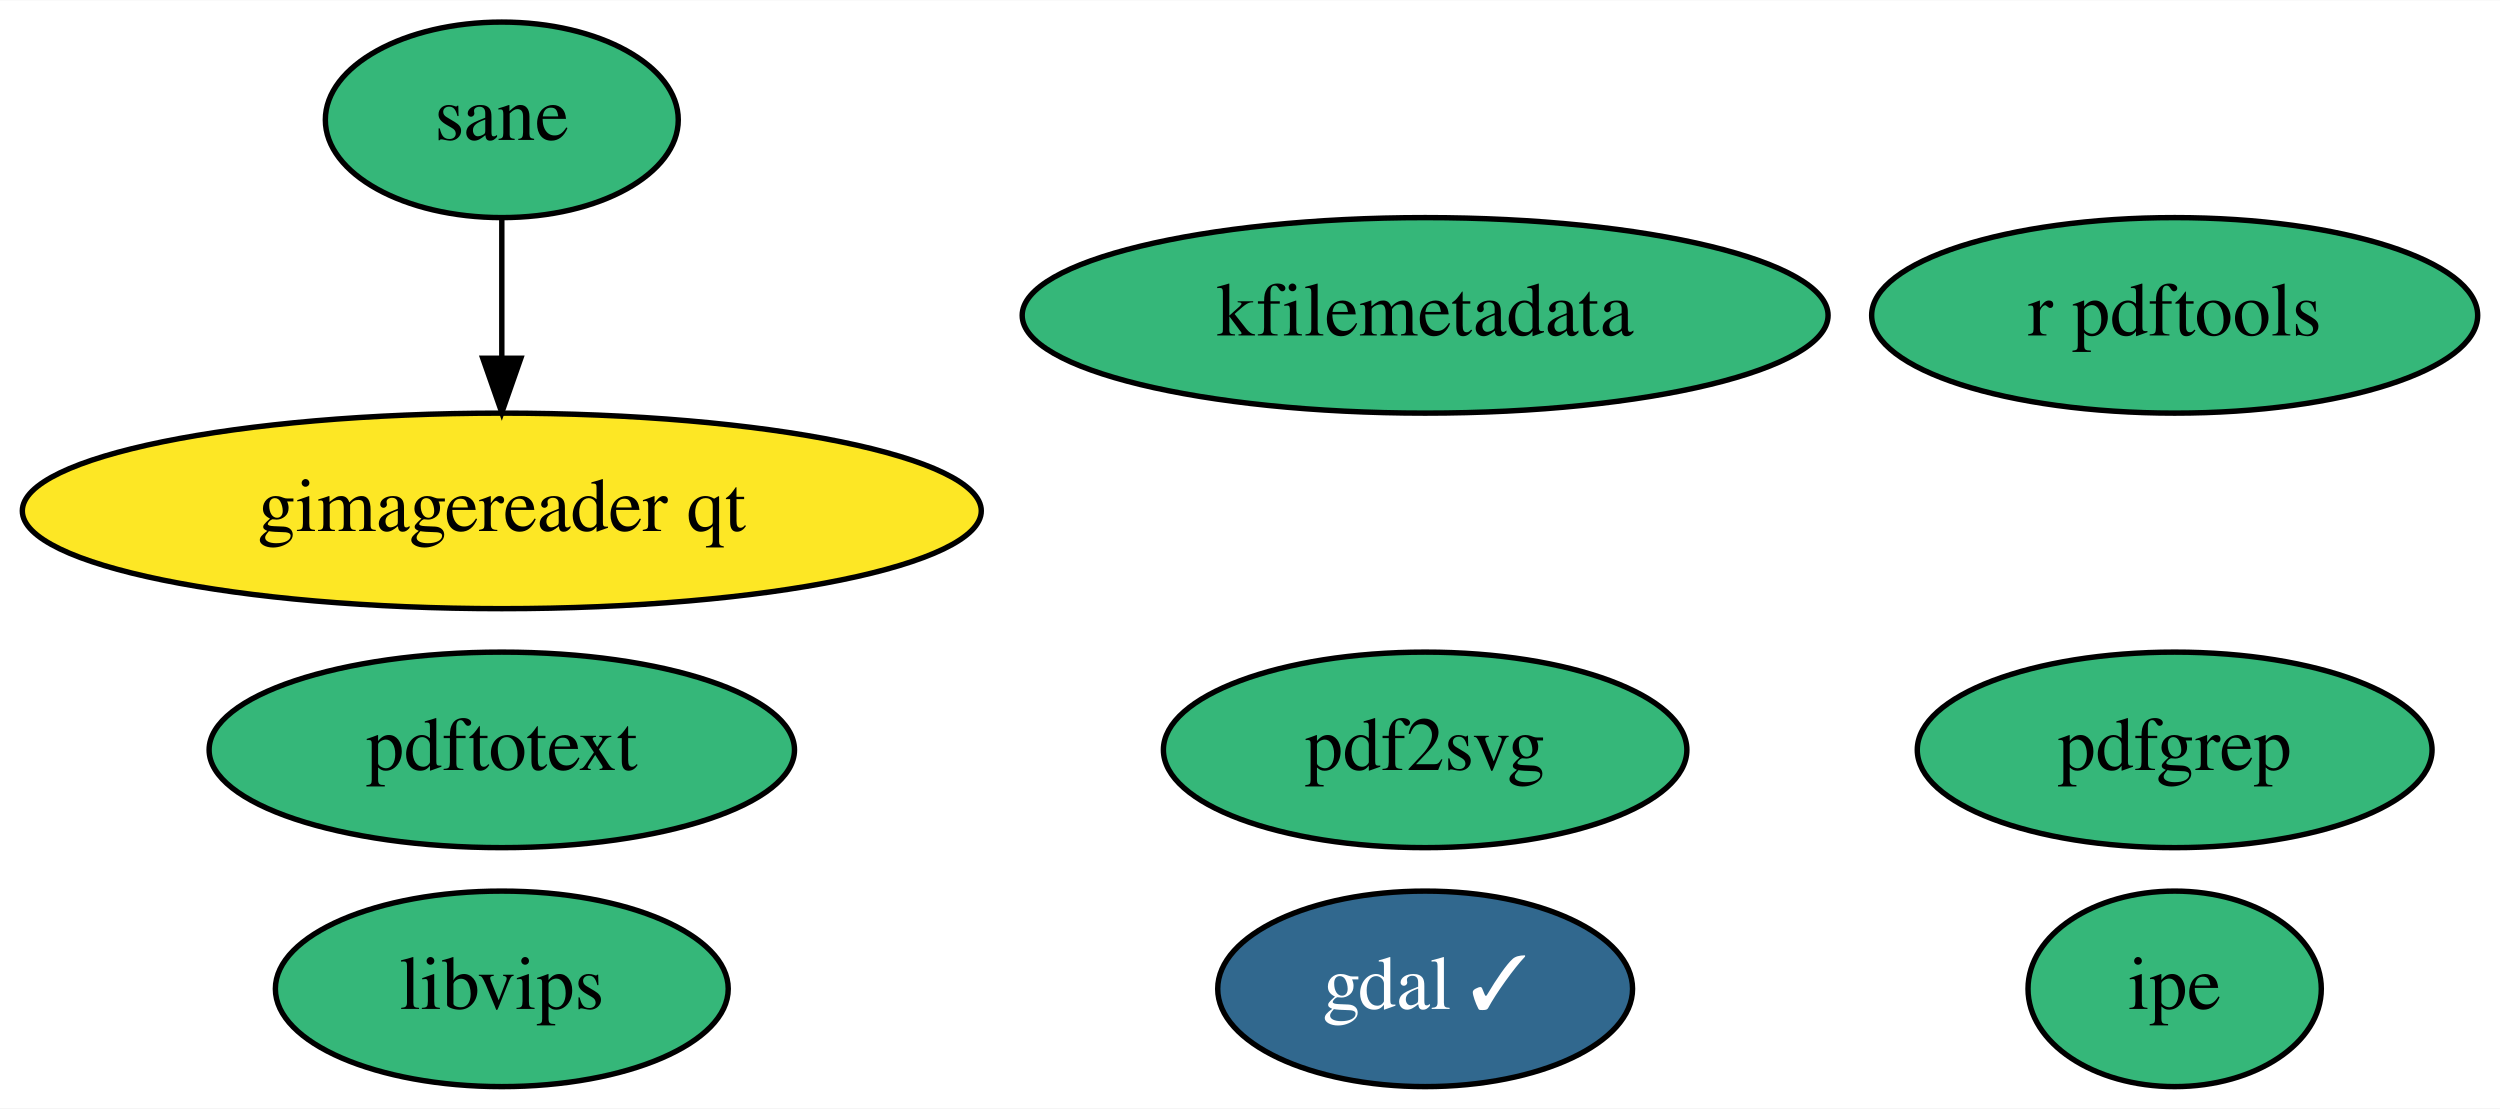
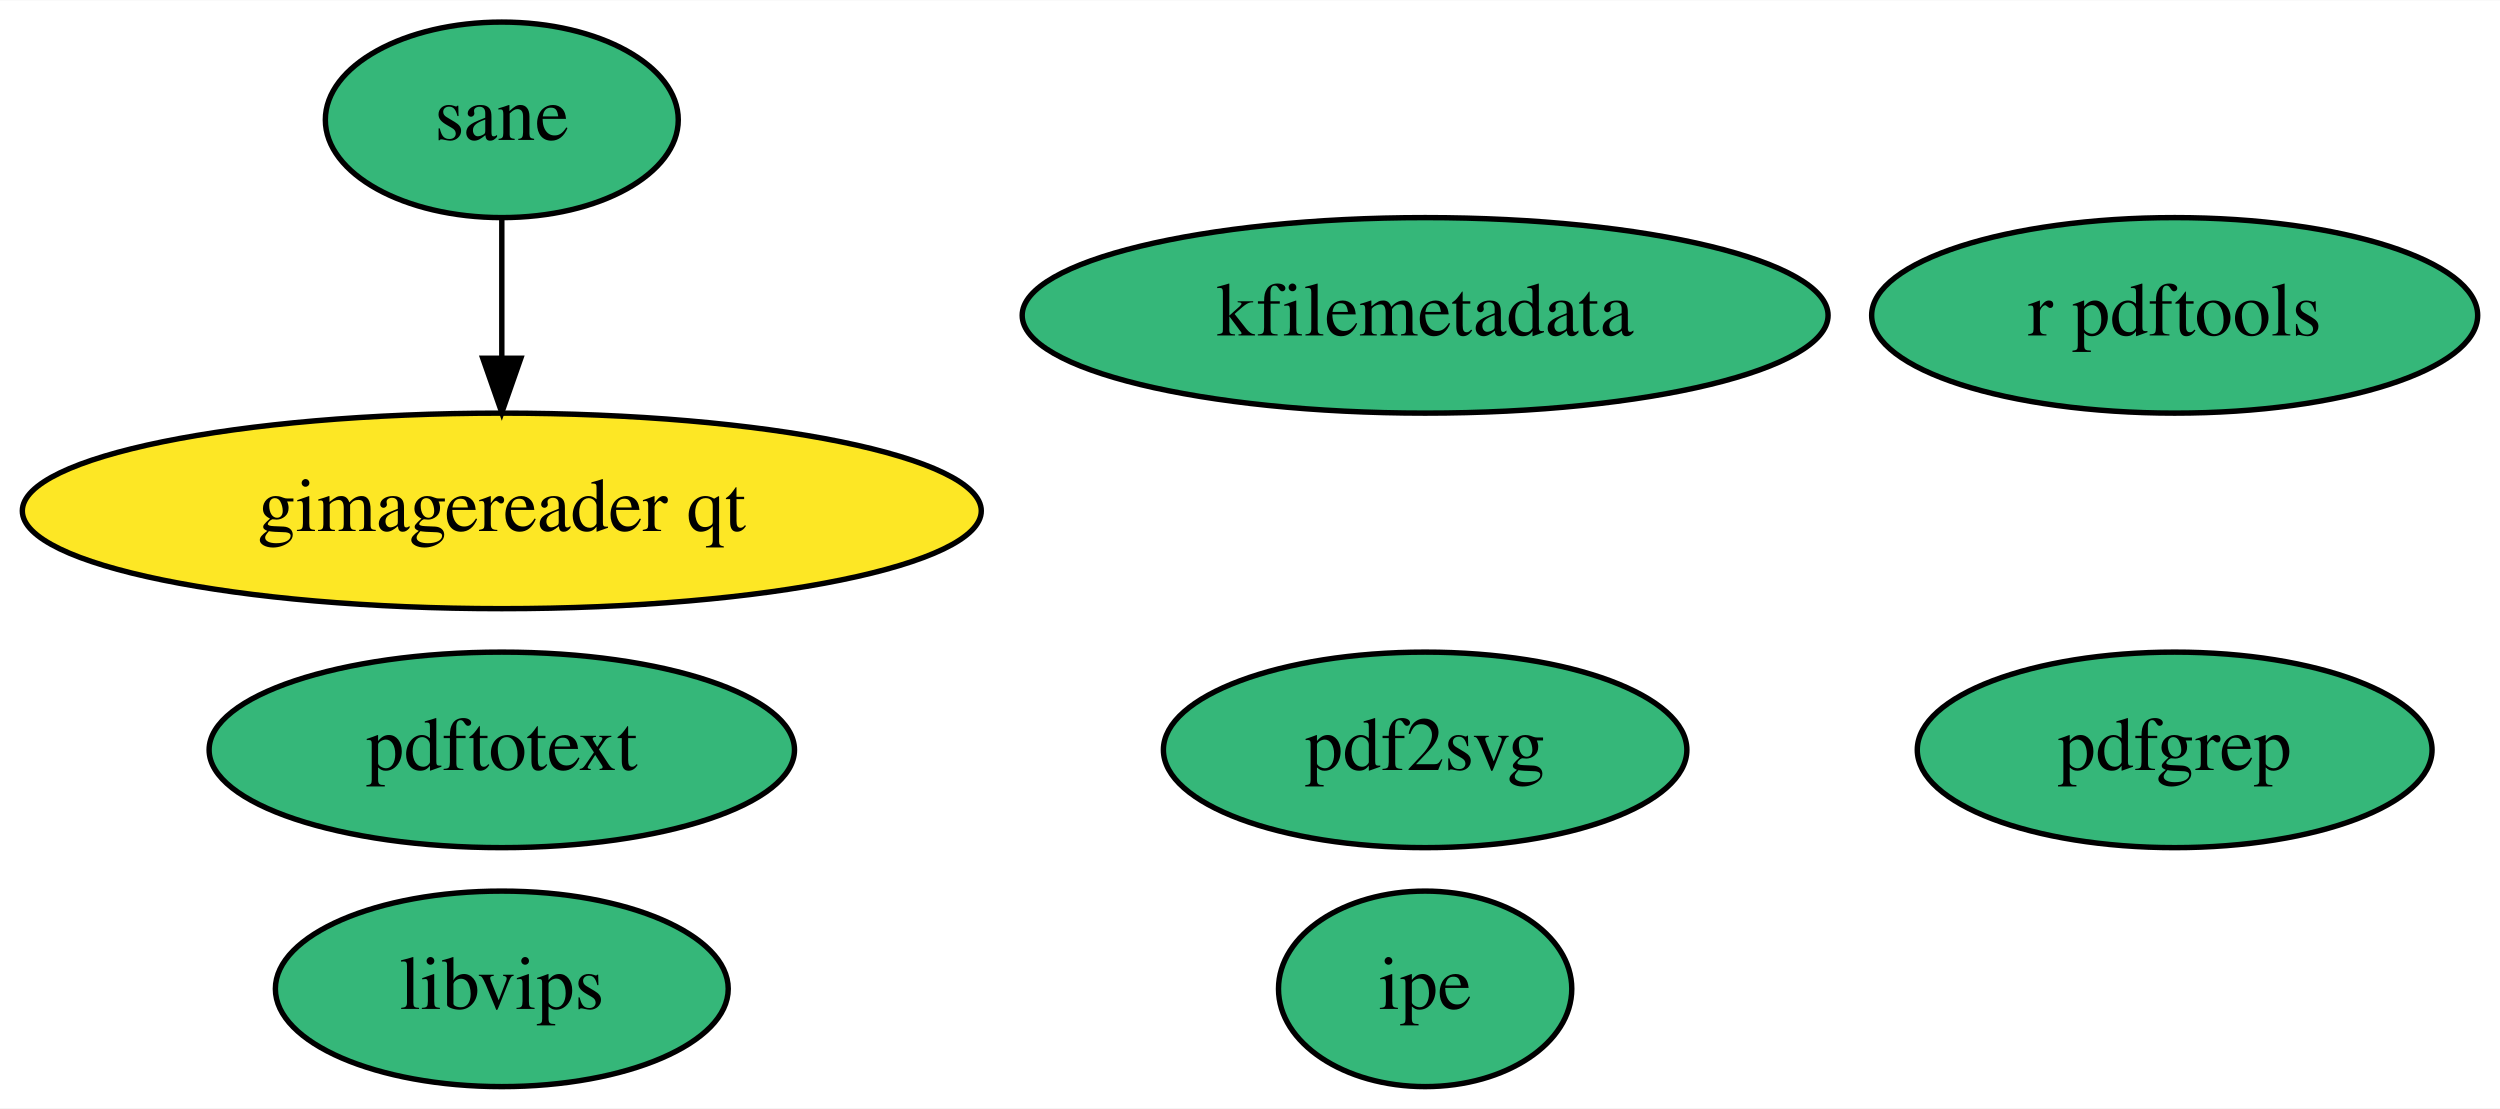
<svg xmlns="http://www.w3.org/2000/svg" xmlns:xlink="http://www.w3.org/1999/xlink" width="460pt" height="204pt" viewBox="0.00 0.00 460.29 204.00">
  <g id="graph0" class="graph" transform="scale(1 1) rotate(0) translate(4 200)">
    <polygon fill="white" stroke="transparent" points="-4,4 -4,-200 456.29,-200 456.29,4 -4,4" />
    <g id="node1" class="node">
      <g id="a_node1">
-         <a xlink:href="https://github.com/conda-forge/gdal-feedstock/pull/574" xlink:title="gdal ✓">
-           <ellipse fill="#31688e" stroke="black" cx="258.39" cy="-18" rx="38.19" ry="18" />
-           <text text-anchor="middle" x="258.39" y="-14.3" font-family="Times,serif" font-size="14.00" fill="white">gdal ✓</text>
-         </a>
-       </g>
-     </g>
-     <g id="node2" class="node">
-       <g id="a_node2">
        <a xlink:href="https://github.com/conda-forge/r-pdftools-feedstock" xlink:title="r pdftools">
          <ellipse fill="#35b779" stroke="black" cx="396.39" cy="-142" rx="55.79" ry="18" />
          <text text-anchor="middle" x="396.39" y="-138.3" font-family="Times,serif" font-size="14.00">r pdftools</text>
        </a>
      </g>
    </g>
-     <g id="node3" class="node">
-       <g id="a_node3">
+     <g id="node2" class="node">
+       <g id="a_node2">
        <a xlink:href="https://github.com/conda-forge/libvips-feedstock" xlink:title="libvips">
          <ellipse fill="#35b779" stroke="black" cx="88.39" cy="-18" rx="41.69" ry="18" />
          <text text-anchor="middle" x="88.39" y="-14.3" font-family="Times,serif" font-size="14.00">libvips</text>
        </a>
      </g>
    </g>
-     <g id="node4" class="node">
-       <g id="a_node4">
+     <g id="node3" class="node">
+       <g id="a_node3">
        <a xlink:href="https://github.com/conda-forge/kfilemetadata-feedstock" xlink:title="kfilemetadata">
          <ellipse fill="#35b779" stroke="black" cx="258.39" cy="-142" rx="74.19" ry="18" />
          <text text-anchor="middle" x="258.39" y="-138.3" font-family="Times,serif" font-size="14.00">kfilemetadata</text>
        </a>
      </g>
    </g>
-     <g id="node5" class="node">
-       <g id="a_node5">
+     <g id="node4" class="node">
+       <g id="a_node4">
        <a xlink:href="https://github.com/conda-forge/pdf2svg-feedstock" xlink:title="pdf2svg">
          <ellipse fill="#35b779" stroke="black" cx="258.39" cy="-62" rx="48.19" ry="18" />
          <text text-anchor="middle" x="258.39" y="-58.3" font-family="Times,serif" font-size="14.00">pdf2svg</text>
        </a>
      </g>
    </g>
-     <g id="node6" class="node">
-       <g id="a_node6">
+     <g id="node5" class="node">
+       <g id="a_node5">
        <a xlink:href="https://github.com/conda-forge/pdfgrep-feedstock" xlink:title="pdfgrep">
          <ellipse fill="#35b779" stroke="black" cx="396.39" cy="-62" rx="47.39" ry="18" />
          <text text-anchor="middle" x="396.39" y="-58.3" font-family="Times,serif" font-size="14.00">pdfgrep</text>
        </a>
      </g>
    </g>
-     <g id="node7" class="node">
-       <g id="a_node7">
+     <g id="node6" class="node">
+       <g id="a_node6">
        <a xlink:href="https://github.com/conda-forge/pdftotext-feedstock" xlink:title="pdftotext">
          <ellipse fill="#35b779" stroke="black" cx="88.39" cy="-62" rx="53.89" ry="18" />
          <text text-anchor="middle" x="88.39" y="-58.3" font-family="Times,serif" font-size="14.00">pdftotext</text>
        </a>
      </g>
    </g>
-     <g id="node8" class="node">
-       <g id="a_node8">
+     <g id="node7" class="node">
+       <g id="a_node7">
        <a xlink:href="https://github.com/conda-forge/ipe-feedstock" xlink:title="ipe">
-           <ellipse fill="#35b779" stroke="black" cx="396.39" cy="-18" rx="27" ry="18" />
-           <text text-anchor="middle" x="396.39" y="-14.3" font-family="Times,serif" font-size="14.00">ipe</text>
+           <ellipse fill="#35b779" stroke="black" cx="258.39" cy="-18" rx="27" ry="18" />
+           <text text-anchor="middle" x="258.39" y="-14.3" font-family="Times,serif" font-size="14.00">ipe</text>
        </a>
      </g>
    </g>
-     <g id="node9" class="node">
-       <g id="a_node9">
+     <g id="node8" class="node">
+       <g id="a_node8">
        <a xlink:href="https://github.com/conda-forge/sane-feedstock" xlink:title="sane">
          <ellipse fill="#35b779" stroke="black" cx="88.39" cy="-178" rx="32.49" ry="18" />
          <text text-anchor="middle" x="88.39" y="-174.3" font-family="Times,serif" font-size="14.00">sane</text>
        </a>
      </g>
    </g>
-     <g id="node10" class="node">
-       <g id="a_node10">
+     <g id="node9" class="node">
+       <g id="a_node9">
        <a xlink:href="https://github.com/conda-forge/gimagereader-qt-feedstock" xlink:title="gimagereader qt">
          <ellipse fill="#fde725" stroke="black" cx="88.39" cy="-106" rx="88.28" ry="18" />
          <text text-anchor="middle" x="88.39" y="-102.3" font-family="Times,serif" font-size="14.00">gimagereader qt</text>
        </a>
      </g>
    </g>
    <g id="edge1" class="edge">
      <path fill="none" stroke="black" d="M88.39,-159.7C88.39,-151.98 88.39,-142.71 88.39,-134.11" />
      <polygon fill="black" stroke="black" points="91.89,-134.1 88.39,-124.1 84.89,-134.1 91.89,-134.1" />
    </g>
  </g>
</svg>
